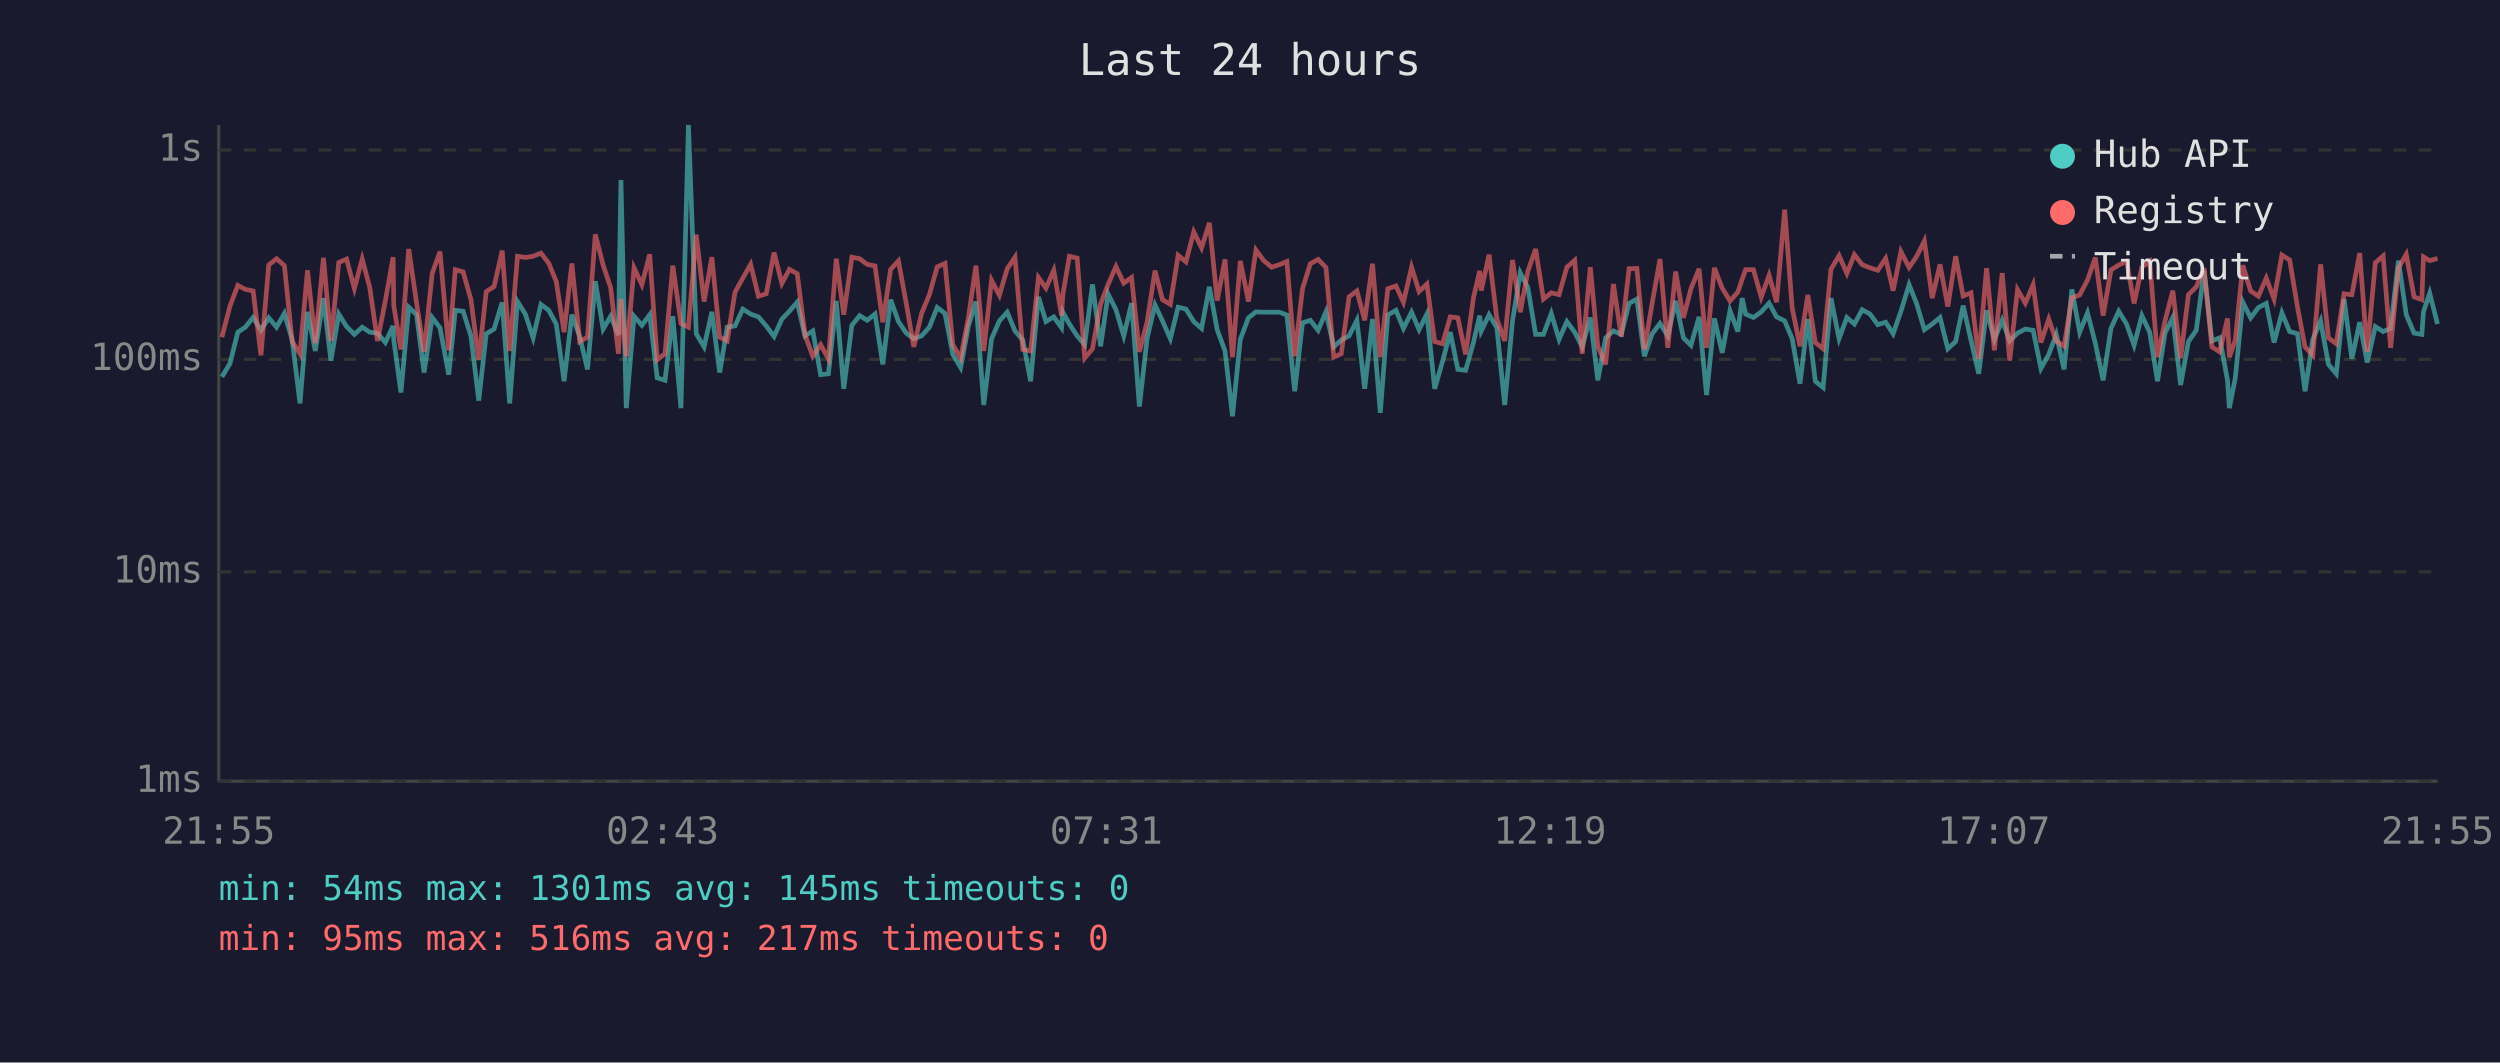
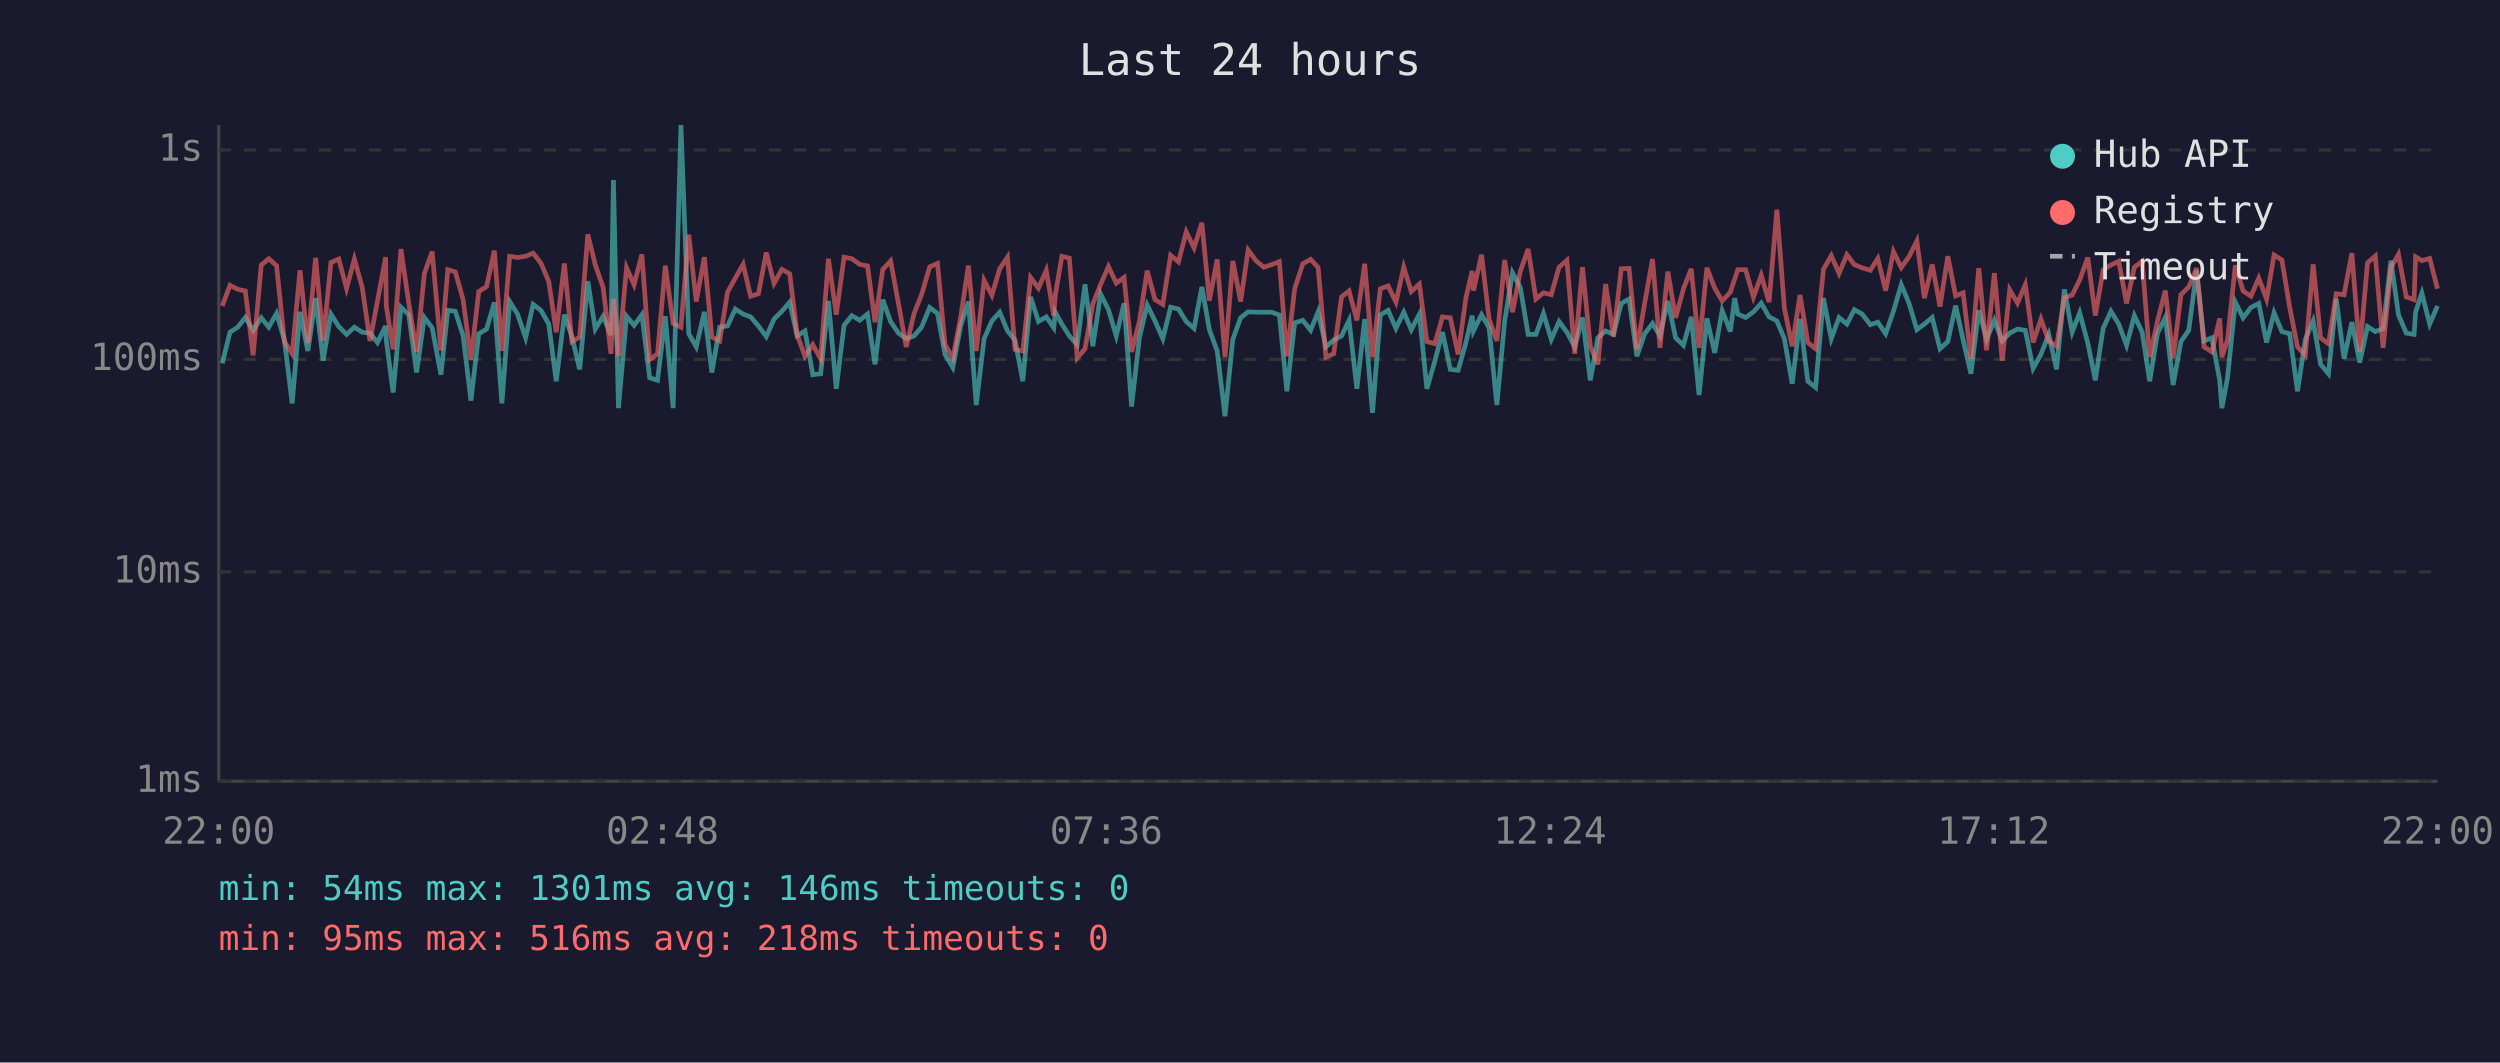
<svg xmlns="http://www.w3.org/2000/svg" viewBox="0 0 800 340" font-family="monospace" font-size="12">
  <rect width="800" height="340" fill="#1a1a2e" />
  <text x="400" y="24" fill="#e0e0e0" font-size="14" text-anchor="middle">Last 24 hours</text>
  <line x1="70" y1="40" x2="70" y2="250" stroke="#444" stroke-width="1" />
  <line x1="70" y1="250" x2="780" y2="250" stroke="#444" stroke-width="1" />
  <line x1="70" y1="250" x2="780" y2="250" stroke="#333" stroke-width="1" stroke-dasharray="4" />
  <text x="65" y="250" fill="#888" text-anchor="end" dominant-baseline="middle">1ms</text>
  <line x1="70" y1="183" x2="780" y2="183" stroke="#333" stroke-width="1" stroke-dasharray="4" />
  <text x="65" y="183" fill="#888" text-anchor="end" dominant-baseline="middle">10ms</text>
  <line x1="70" y1="115" x2="780" y2="115" stroke="#333" stroke-width="1" stroke-dasharray="4" />
  <text x="65" y="115" fill="#888" text-anchor="end" dominant-baseline="middle">100ms</text>
  <line x1="70" y1="48" x2="780" y2="48" stroke="#333" stroke-width="1" stroke-dasharray="4" />
  <text x="65" y="48" fill="#888" text-anchor="end" dominant-baseline="middle">1s</text>
-   <text x="70" y="270" fill="#888" text-anchor="middle">21:55</text>
-   <text x="212" y="270" fill="#888" text-anchor="middle">02:43</text>
-   <text x="354" y="270" fill="#888" text-anchor="middle">07:31</text>
-   <text x="496" y="270" fill="#888" text-anchor="middle">12:19</text>
-   <text x="638" y="270" fill="#888" text-anchor="middle">17:07</text>
-   <text x="780" y="270" fill="#888" text-anchor="middle">21:55</text>
-   <polyline points="71.0,120.6 73.6,116.3 76.1,106.3 78.5,104.7 81.0,101.6 83.5,105.7 86.0,101.7 88.5,104.7 91.0,100.3 93.5,108.8 96.0,129.1 98.4,99.8 100.9,112.3 103.5,95.4 105.9,115.4 108.4,100.5 110.9,104.5 113.4,107.0 115.9,104.7 118.3,106.3 120.8,106.6 123.3,109.6 125.8,104.3 126.0,108.8 128.3,125.6 130.8,98.3 133.3,100.7 135.7,119.2 138.3,101.6 140.8,104.9 143.6,119.9 145.7,99.3 148.2,99.6 150.7,107.5 153.2,128.2 155.6,106.8 158.1,105.3 160.7,96.8 163.1,129.1 165.6,96.5 168.1,100.5 170.6,108.1 173.1,97.4 175.6,99.3 178.0,103.7 180.5,122.0 183.0,100.7 185.5,107.7 188.0,118.2 190.5,90.0 193.0,105.3 195.4,101.2 197.9,107.2 198.7,57.6 200.4,130.6 202.9,101.2 205.4,104.1 207.9,100.7 210.3,120.9 212.8,121.7 215.3,101.2 217.9,130.6 220.3,40.0 222.8,106.8 225.3,111.0 227.8,99.8 230.3,119.2 232.7,104.7 235.2,104.3 237.7,98.9 240.2,100.5 242.7,101.4 245.2,104.3 247.7,107.7 250.2,102.1 252.6,99.6 255.1,96.7 257.6,107.5 260.1,105.9 262.6,119.9 265.1,119.6 267.6,96.3 270.0,124.4 272.6,104.1 275.1,101.0 277.5,102.5 280.0,100.5 282.5,116.6 285.0,95.9 287.5,102.9 290.0,106.6 292.4,108.4 294.9,107.5 297.4,104.7 299.9,98.4 302.4,100.3 304.9,113.4 307.4,117.6 309.9,104.3 312.3,96.5 314.8,129.6 317.3,108.4 319.8,102.7 322.3,99.9 324.8,105.9 327.3,108.8 329.8,122.0 332.3,95.0 334.7,102.9 337.2,101.4 339.7,104.9 340.1,99.9 342.2,103.7 344.7,107.5 347.1,110.3 349.6,91.0 352.2,110.8 354.6,94.1 357.1,99.1 359.6,107.5 362.1,97.0 364.6,130.1 367.1,108.1 369.6,97.6 372.0,102.7 374.5,108.4 377.0,98.3 379.5,98.9 382.0,102.9 384.5,105.1 387.0,91.8 389.5,105.5 392.0,112.3 394.4,133.2 396.9,108.6 399.5,101.7 401.9,99.8 404.4,99.9 406.9,99.9 409.4,99.9 411.8,100.8 414.3,125.2 416.8,103.3 419.3,102.5 421.8,105.7 424.3,99.8 426.8,111.0 429.2,108.8 431.7,107.5 434.2,102.5 436.7,124.4 439.2,102.1 441.7,132.1 444.1,100.8 446.7,99.3 449.1,105.1 451.7,99.9 454.1,105.5 456.6,100.5 459.1,124.4 461.6,115.7 464.1,106.3 466.5,118.2 469.0,118.5 471.5,109.6 473.5,101.0 474.0,105.9 476.5,100.7 479.0,104.9 481.5,129.6 484.0,102.7 486.5,87.3 488.9,92.0 491.4,107.0 493.9,107.0 496.4,100.3 498.9,108.6 501.4,102.9 503.9,106.3 506.3,111.0 508.9,101.6 511.3,121.7 513.8,108.1 516.3,105.9 518.8,107.0 521.3,97.1 523.8,95.7 526.2,114.0 528.7,106.8 531.2,103.5 533.7,107.5 536.2,96.3 538.7,108.1 541.1,110.5 543.7,101.4 546.1,126.4 548.6,101.9 551.1,112.9 553.6,99.4 556.1,106.1 557.5,95.4 558.6,100.5 561.1,101.6 563.6,99.8 566.1,97.0 568.5,101.4 571.1,102.7 573.5,108.4 576.0,122.8 578.5,102.1 580.9,122.0 583.4,124.0 585.9,95.4 588.5,108.4 591.0,101.6 593.4,103.7 595.9,99.1 598.4,100.5 600.9,103.9 603.4,103.1 605.8,106.8 608.3,99.6 610.9,91.1 613.3,97.1 615.8,105.5 618.3,103.7 620.8,101.6 623.3,111.6 625.8,109.3 628.2,97.8 630.7,108.8 633.2,119.6 635.7,99.3 638.2,108.6 640.7,102.5 643.1,109.1 645.6,106.6 648.1,105.3 650.6,105.7 653.1,117.9 655.6,113.4 658.0,107.0 660.5,118.2 663.0,92.6 665.5,106.3 668.0,100.1 670.5,109.8 673.0,121.7 675.5,105.1 678.0,99.6 680.5,103.7 682.9,110.5 685.4,101.0 687.9,106.3 690.4,122.0 692.8,106.6 695.3,101.6 697.8,123.2 700.3,109.3 702.8,105.7 705.3,86.6 707.8,109.1 710.3,108.1 712.8,121.7 713.4,130.6 715.3,120.9 717.7,96.7 720.2,101.7 722.7,98.4 725.2,97.1 727.7,109.6 730.2,100.1 732.7,106.1 735.2,106.8 737.6,125.2 740.1,108.6 742.6,102.7 745.1,116.6 747.6,119.6 750.1,95.7 752.6,114.8 755.1,103.1 757.5,116.0 760.1,104.5 762.6,106.1 765.0,105.1 767.5,83.4 770.0,100.7 772.5,106.6 775.0,107.0 775.5,99.8 777.5,93.8 780.0,103.7" fill="none" stroke="#4ecdc4" stroke-width="1.5" opacity="0.6" />
-   <polyline points="71.0,107.9 73.6,97.9 76.1,91.3 78.5,92.6 81.0,93.1 83.5,113.7 86.0,84.8 88.5,82.8 91.0,85.0 93.5,109.3 96.0,113.2 98.4,86.5 100.9,109.8 103.5,82.5 105.9,109.1 108.4,84.0 110.9,82.9 113.4,92.3 115.9,82.9 118.3,91.9 120.8,109.1 123.3,96.3 125.8,82.3 126.0,97.8 128.3,111.8 130.8,79.7 133.3,97.0 135.7,112.6 138.3,87.5 140.8,80.5 143.6,112.1 145.7,86.3 148.2,87.0 150.7,95.9 153.2,115.1 155.6,93.3 158.1,91.7 160.7,80.2 163.1,112.3 165.6,82.0 168.1,82.4 170.6,82.0 173.1,81.0 175.6,84.2 178.0,90.1 180.5,106.3 183.0,84.3 185.5,109.3 188.0,107.9 190.5,75.0 193.0,84.8 195.4,92.0 197.9,113.2 198.7,95.7 200.4,114.0 202.9,85.7 205.4,91.1 207.9,81.4 210.3,115.1 212.8,113.2 215.3,85.0 217.9,103.5 220.3,104.7 222.8,75.1 225.3,96.5 227.8,82.3 230.3,107.9 232.7,109.1 235.2,93.5 237.7,89.0 240.2,84.6 242.7,94.8 245.2,94.0 247.7,80.8 250.2,90.7 252.6,86.2 255.1,87.6 257.6,107.2 260.1,114.0 262.6,110.3 265.1,114.8 267.6,82.8 270.0,100.7 272.6,82.3 275.1,82.8 277.5,84.6 280.0,85.1 282.5,103.1 285.0,86.2 287.5,83.5 290.0,97.1 292.4,111.0 294.9,100.3 297.4,94.3 299.9,85.4 302.4,84.3 304.9,110.3 307.4,114.6 309.9,101.6 312.3,85.0 314.8,112.3 317.3,89.7 319.8,94.5 322.3,86.0 324.8,82.3 327.3,111.8 329.8,112.3 332.3,88.8 334.7,92.2 337.2,86.5 339.7,101.0 340.1,94.4 342.2,82.0 344.7,82.6 347.1,114.6 349.6,111.6 352.2,97.3 354.6,91.0 357.1,85.3 359.6,90.6 362.1,88.8 364.6,112.6 367.1,102.9 369.6,86.6 372.0,95.9 374.5,97.4 377.0,81.7 379.5,83.8 382.0,74.2 384.5,79.3 387.0,71.3 389.5,96.2 392.0,83.0 394.4,114.3 396.9,83.5 399.5,96.5 401.9,80.0 404.4,83.4 406.9,85.5 409.4,84.7 411.8,83.7 414.3,114.0 416.8,92.4 419.3,84.4 421.8,83.0 424.3,85.6 426.8,114.3 429.2,113.2 431.7,95.0 434.2,93.1 436.7,102.5 439.2,84.4 441.7,114.3 444.1,92.4 446.7,91.5 449.1,96.7 451.7,85.5 454.1,93.3 456.6,90.9 459.1,109.3 461.6,110.0 464.1,101.4 466.5,101.7 469.0,113.4 471.5,95.3 473.5,86.7 474.0,93.0 476.5,81.5 479.0,102.1 481.5,109.1 484.0,83.2 486.5,99.9 488.9,86.8 491.4,79.7 493.9,95.7 496.4,93.7 498.9,94.3 501.4,85.5 503.9,83.3 506.3,113.2 508.9,85.5 511.3,110.8 513.8,116.6 516.3,90.9 518.8,107.7 521.3,86.0 523.8,85.9 526.2,111.8 528.7,97.0 531.2,82.9 533.7,111.3 536.2,86.9 538.7,101.7 541.1,92.4 543.7,86.0 546.1,111.3 548.6,85.7 551.1,92.2 553.6,96.3 556.1,93.5 557.5,89.3 558.6,86.3 561.1,86.3 563.6,95.1 566.1,88.1 568.5,96.7 571.1,67.1 573.5,98.6 576.0,110.8 578.5,94.4 580.9,109.6 583.4,111.6 585.9,86.2 588.5,81.8 591.0,87.5 593.4,81.5 595.9,84.7 598.4,85.7 600.9,86.5 603.4,82.7 605.8,93.0 608.3,80.5 610.9,85.6 613.3,82.1 615.8,77.1 618.3,95.4 620.8,84.6 623.3,98.1 625.8,82.0 628.2,94.7 630.7,93.7 633.2,114.8 635.7,85.8 638.2,112.1 640.7,87.4 643.1,115.4 645.6,92.7 648.1,97.0 650.6,91.1 653.1,109.6 655.6,102.1 658.0,109.1 660.5,110.8 663.0,95.3 665.5,94.4 668.0,89.6 670.5,82.4 673.0,101.0 675.5,86.4 678.0,84.8 680.5,83.6 682.9,97.1 685.4,85.5 687.9,83.6 690.4,114.3 692.8,102.7 695.3,93.0 697.8,114.6 700.3,94.3 702.8,91.8 705.3,85.8 707.8,111.0 710.3,112.6 712.8,101.9 713.4,114.3 715.3,108.8 717.7,84.9 720.2,93.1 722.7,94.8 725.2,89.0 727.7,95.7 730.2,81.6 732.7,83.2 735.2,98.3 737.6,111.0 740.1,113.7 742.6,84.6 745.1,108.1 747.6,110.0 750.1,94.0 752.6,94.3 755.1,81.0 757.5,112.6 760.1,84.1 762.6,81.9 765.0,111.3 767.5,85.7 770.0,81.4 772.5,95.0 775.0,95.9 775.5,82.2 777.5,83.4 780.0,82.7" fill="none" stroke="#ff6b6b" stroke-width="1.5" opacity="0.6" />
+   <text x="70" y="270" fill="#888" text-anchor="middle">22:00</text>
+   <text x="212" y="270" fill="#888" text-anchor="middle">02:48</text>
+   <text x="354" y="270" fill="#888" text-anchor="middle">07:36</text>
+   <text x="496" y="270" fill="#888" text-anchor="middle">12:24</text>
+   <text x="638" y="270" fill="#888" text-anchor="middle">17:12</text>
+   <text x="780" y="270" fill="#888" text-anchor="middle">22:00</text>
+   <polyline points="71.1,116.3 73.6,106.3 76.1,104.7 78.5,101.6 81.0,105.7 83.6,101.7 86.0,104.7 88.5,100.3 91.0,108.8 93.5,129.1 96.0,99.8 98.5,112.3 101.0,95.4 103.4,115.4 105.9,100.5 108.4,104.5 110.9,107.0 113.4,104.7 115.9,106.3 118.4,106.6 120.8,109.6 123.4,104.3 123.6,108.8 125.8,125.6 128.3,98.3 130.8,100.7 133.3,119.2 135.8,101.6 138.3,104.9 141.1,119.9 143.3,99.3 145.7,99.6 148.2,107.5 150.7,128.2 153.2,106.8 155.7,105.3 158.2,96.8 160.6,129.1 163.1,96.5 165.6,100.5 168.2,108.1 170.6,97.4 173.1,99.3 175.6,103.7 178.0,122.0 180.6,100.7 183.0,107.7 185.5,118.2 188.1,90.0 190.5,105.3 193.0,101.2 195.5,107.2 196.3,57.6 197.9,130.6 200.5,101.2 202.9,104.1 205.4,100.7 207.9,120.9 210.4,121.7 212.9,101.2 215.4,130.6 217.9,40.0 220.4,106.8 222.8,111.0 225.4,99.8 227.8,119.2 230.3,104.7 232.8,104.3 235.3,98.9 237.8,100.5 240.2,101.4 242.7,104.3 245.2,107.7 247.7,102.1 250.2,99.6 252.7,96.7 255.1,107.5 257.6,105.9 260.1,119.9 262.6,119.6 265.1,96.3 267.6,124.4 270.1,104.1 272.6,101.0 275.1,102.5 277.6,100.5 280.0,116.6 282.5,95.9 285.0,102.9 287.5,106.6 290.0,108.4 292.5,107.5 294.9,104.7 297.5,98.4 300.0,100.3 302.4,113.4 304.9,117.6 307.4,104.3 309.9,96.5 312.4,129.6 314.9,108.4 317.4,102.7 319.9,99.9 322.4,105.9 324.8,108.8 327.3,122.0 329.8,95.0 332.3,102.9 334.8,101.4 337.2,104.9 337.7,99.9 339.8,103.7 342.2,107.5 344.7,110.3 347.2,91.0 349.7,110.8 352.2,94.1 354.7,99.1 357.2,107.5 359.7,97.0 362.1,130.1 364.6,108.1 367.1,97.6 369.6,102.7 372.1,108.4 374.6,98.3 377.1,98.9 379.6,102.9 382.1,105.1 384.6,91.8 387.0,105.5 389.5,112.3 392.0,133.2 394.5,108.6 397.0,101.7 399.4,99.8 401.9,99.9 404.4,99.9 406.9,99.9 409.4,100.8 411.8,125.2 414.3,103.3 416.9,102.5 419.4,105.7 421.8,99.8 424.3,111.0 426.8,108.8 429.3,107.5 431.7,102.5 434.2,124.4 436.7,102.1 439.2,132.1 441.7,100.8 444.2,99.3 446.7,105.1 449.2,99.9 451.6,105.5 454.2,100.5 456.6,124.4 459.1,115.7 461.6,106.3 464.1,118.2 466.6,118.5 469.1,109.6 471.1,101.0 471.5,105.9 474.1,100.7 476.5,104.9 479.0,129.6 481.5,102.7 484.0,87.3 486.5,92.0 489.0,107.0 491.5,107.0 493.9,100.3 496.4,108.6 498.9,102.9 501.4,106.3 503.9,111.0 506.4,101.6 508.9,121.7 511.3,108.1 513.8,105.9 516.3,107.0 518.8,97.1 521.3,95.7 523.8,114.0 526.3,106.8 528.8,103.5 531.2,107.5 533.7,96.3 536.2,108.1 538.7,110.5 541.2,101.4 543.7,126.4 546.2,101.9 548.7,112.9 551.1,99.4 553.7,106.1 555.1,95.4 556.1,100.5 558.6,101.6 561.1,99.8 563.6,97.0 566.1,101.4 568.6,102.7 571.0,108.4 573.5,122.8 576.0,102.1 578.5,122.0 581.0,124.0 583.5,95.4 586.0,108.4 588.5,101.6 591.0,103.7 593.4,99.1 595.9,100.5 598.5,103.9 600.9,103.1 603.4,106.8 605.9,99.6 608.4,91.1 610.9,97.1 613.4,105.5 615.8,103.7 618.3,101.6 620.8,111.6 623.3,109.3 625.8,97.8 628.2,108.8 630.7,119.6 633.2,99.3 635.7,108.6 638.2,102.5 640.7,109.1 643.1,106.6 645.6,105.3 648.1,105.7 650.6,117.9 653.1,113.4 655.6,107.0 658.1,118.2 660.6,92.6 663.1,106.3 665.5,100.1 668.1,109.8 670.5,121.7 673.0,105.1 675.5,99.6 678.0,103.7 680.5,110.5 683.0,101.0 685.5,106.3 687.9,122.0 690.4,106.6 692.9,101.6 695.4,123.2 697.9,109.3 700.4,105.7 702.9,86.6 705.3,109.1 707.8,108.1 710.3,121.7 711.0,130.6 712.8,120.9 715.3,96.7 717.8,101.7 720.3,98.4 722.8,97.1 725.3,109.6 727.7,100.1 730.2,106.1 732.7,106.8 735.2,125.2 737.7,108.6 740.2,102.7 742.6,116.6 745.1,119.6 747.6,95.7 750.1,114.8 752.6,103.1 755.1,116.0 757.6,104.5 760.1,106.1 762.6,105.1 765.1,83.4 767.5,100.7 770.0,106.6 772.5,107.0 773.0,99.8 775.0,93.8 777.5,103.7 780.0,97.9" fill="none" stroke="#4ecdc4" stroke-width="1.5" opacity="0.6" />
+   <polyline points="71.1,97.9 73.6,91.3 76.1,92.6 78.5,93.1 81.0,113.7 83.6,84.8 86.0,82.8 88.5,85.0 91.0,109.3 93.5,113.2 96.0,86.5 98.5,109.8 101.0,82.5 103.4,109.1 105.9,84.0 108.4,82.9 110.9,92.3 113.4,82.9 115.9,91.9 118.4,109.1 120.8,96.3 123.4,82.3 123.6,97.8 125.8,111.8 128.3,79.7 130.8,97.0 133.3,112.6 135.8,87.5 138.3,80.5 141.1,112.1 143.3,86.3 145.7,87.0 148.2,95.9 150.7,115.1 153.2,93.3 155.7,91.7 158.2,80.2 160.6,112.3 163.1,82.0 165.6,82.4 168.2,82.0 170.6,81.0 173.1,84.2 175.6,90.1 178.0,106.3 180.6,84.3 183.0,109.3 185.5,107.9 188.1,75.0 190.5,84.8 193.0,92.0 195.5,113.2 196.3,95.7 197.9,114.0 200.5,85.7 202.9,91.1 205.4,81.4 207.9,115.1 210.4,113.2 212.9,85.0 215.4,103.5 217.9,104.7 220.4,75.1 222.8,96.5 225.4,82.3 227.8,107.9 230.3,109.1 232.8,93.5 235.3,89.0 237.8,84.6 240.2,94.8 242.7,94.0 245.2,80.8 247.7,90.7 250.2,86.2 252.7,87.6 255.1,107.2 257.6,114.0 260.1,110.3 262.6,114.8 265.1,82.8 267.6,100.7 270.1,82.3 272.6,82.8 275.1,84.6 277.6,85.1 280.0,103.1 282.5,86.2 285.0,83.5 287.5,97.1 290.0,111.0 292.5,100.3 294.9,94.3 297.5,85.4 300.0,84.3 302.4,110.3 304.9,114.6 307.4,101.6 309.9,85.0 312.4,112.3 314.9,89.7 317.4,94.5 319.9,86.0 322.4,82.3 324.8,111.8 327.3,112.3 329.8,88.8 332.3,92.2 334.8,86.5 337.2,101.0 337.7,94.4 339.8,82.0 342.2,82.6 344.7,114.6 347.2,111.6 349.7,97.3 352.2,91.0 354.7,85.3 357.2,90.6 359.7,88.8 362.1,112.6 364.6,102.9 367.1,86.6 369.6,95.9 372.1,97.4 374.6,81.7 377.1,83.8 379.6,74.2 382.1,79.3 384.6,71.3 387.0,96.2 389.5,83.0 392.0,114.3 394.5,83.5 397.0,96.5 399.4,80.0 401.9,83.4 404.4,85.5 406.9,84.7 409.4,83.7 411.8,114.0 414.3,92.4 416.9,84.4 419.4,83.0 421.8,85.6 424.3,114.3 426.8,113.2 429.3,95.0 431.7,93.1 434.2,102.5 436.7,84.4 439.2,114.3 441.7,92.4 444.2,91.5 446.7,96.7 449.2,85.5 451.6,93.3 454.2,90.9 456.6,109.3 459.1,110.0 461.6,101.4 464.1,101.7 466.6,113.4 469.1,95.3 471.1,86.7 471.5,93.0 474.1,81.5 476.5,102.1 479.0,109.1 481.5,83.2 484.0,99.9 486.5,86.8 489.0,79.7 491.5,95.7 493.9,93.7 496.4,94.3 498.9,85.5 501.4,83.3 503.9,113.2 506.4,85.5 508.9,110.8 511.3,116.6 513.8,90.9 516.3,107.7 518.8,86.0 521.3,85.9 523.8,111.8 526.3,97.0 528.8,82.9 531.2,111.3 533.7,86.9 536.2,101.7 538.7,92.4 541.2,86.0 543.7,111.3 546.2,85.7 548.7,92.2 551.1,96.3 553.7,93.5 555.1,89.3 556.1,86.3 558.6,86.3 561.1,95.1 563.6,88.1 566.1,96.7 568.6,67.1 571.0,98.6 573.5,110.8 576.0,94.4 578.5,109.6 581.0,111.6 583.5,86.2 586.0,81.8 588.5,87.5 591.0,81.5 593.4,84.7 595.9,85.7 598.5,86.5 600.9,82.7 603.4,93.0 605.9,80.5 608.4,85.6 610.9,82.1 613.4,77.1 615.8,95.4 618.3,84.6 620.8,98.1 623.3,82.0 625.8,94.7 628.2,93.7 630.7,114.8 633.2,85.8 635.7,112.1 638.2,87.4 640.7,115.4 643.1,92.7 645.6,97.0 648.1,91.1 650.6,109.6 653.1,102.1 655.6,109.1 658.1,110.8 660.6,95.3 663.1,94.4 665.5,89.6 668.1,82.4 670.5,101.0 673.0,86.4 675.5,84.8 678.0,83.6 680.5,97.1 683.0,85.5 685.5,83.6 687.9,114.3 690.4,102.7 692.9,93.0 695.4,114.6 697.9,94.3 700.4,91.8 702.9,85.8 705.3,111.0 707.8,112.6 710.3,101.9 711.0,114.3 712.8,108.8 715.3,84.9 717.8,93.1 720.3,94.8 722.8,89.0 725.3,95.7 727.7,81.6 730.2,83.2 732.7,98.3 735.2,111.0 737.7,113.7 740.2,84.6 742.6,108.1 745.1,110.0 747.6,94.0 750.1,94.3 752.6,81.0 755.1,112.6 757.6,84.1 760.1,81.9 762.6,111.3 765.1,85.7 767.5,81.4 770.0,95.0 772.5,95.9 773.0,82.2 775.0,83.4 777.5,82.7 780.0,92.4" fill="none" stroke="#ff6b6b" stroke-width="1.5" opacity="0.6" />
  <circle cx="660" cy="50" r="4" fill="#4ecdc4" />
  <text x="670" y="50" fill="#e0e0e0" dominant-baseline="middle">Hub API</text>
  <circle cx="660" cy="68" r="4" fill="#ff6b6b" />
  <text x="670" y="68" fill="#e0e0e0" dominant-baseline="middle">Registry</text>
  <line x1="656" y1="82" x2="664" y2="82" stroke="#e0e0e0" stroke-width="1.5" stroke-dasharray="4,3" opacity="0.7" />
  <text x="670" y="86" fill="#e0e0e0" dominant-baseline="middle">Timeout</text>
-   <text x="70" y="288" fill="#4ecdc4" font-size="11">min: 54ms  max: 1301ms  avg: 145ms  timeouts: 0</text>
-   <text x="70" y="304" fill="#ff6b6b" font-size="11">min: 95ms  max: 516ms  avg: 217ms  timeouts: 0</text>
+   <text x="70" y="288" fill="#4ecdc4" font-size="11">min: 54ms  max: 1301ms  avg: 146ms  timeouts: 0</text>
+   <text x="70" y="304" fill="#ff6b6b" font-size="11">min: 95ms  max: 516ms  avg: 218ms  timeouts: 0</text>
</svg>
